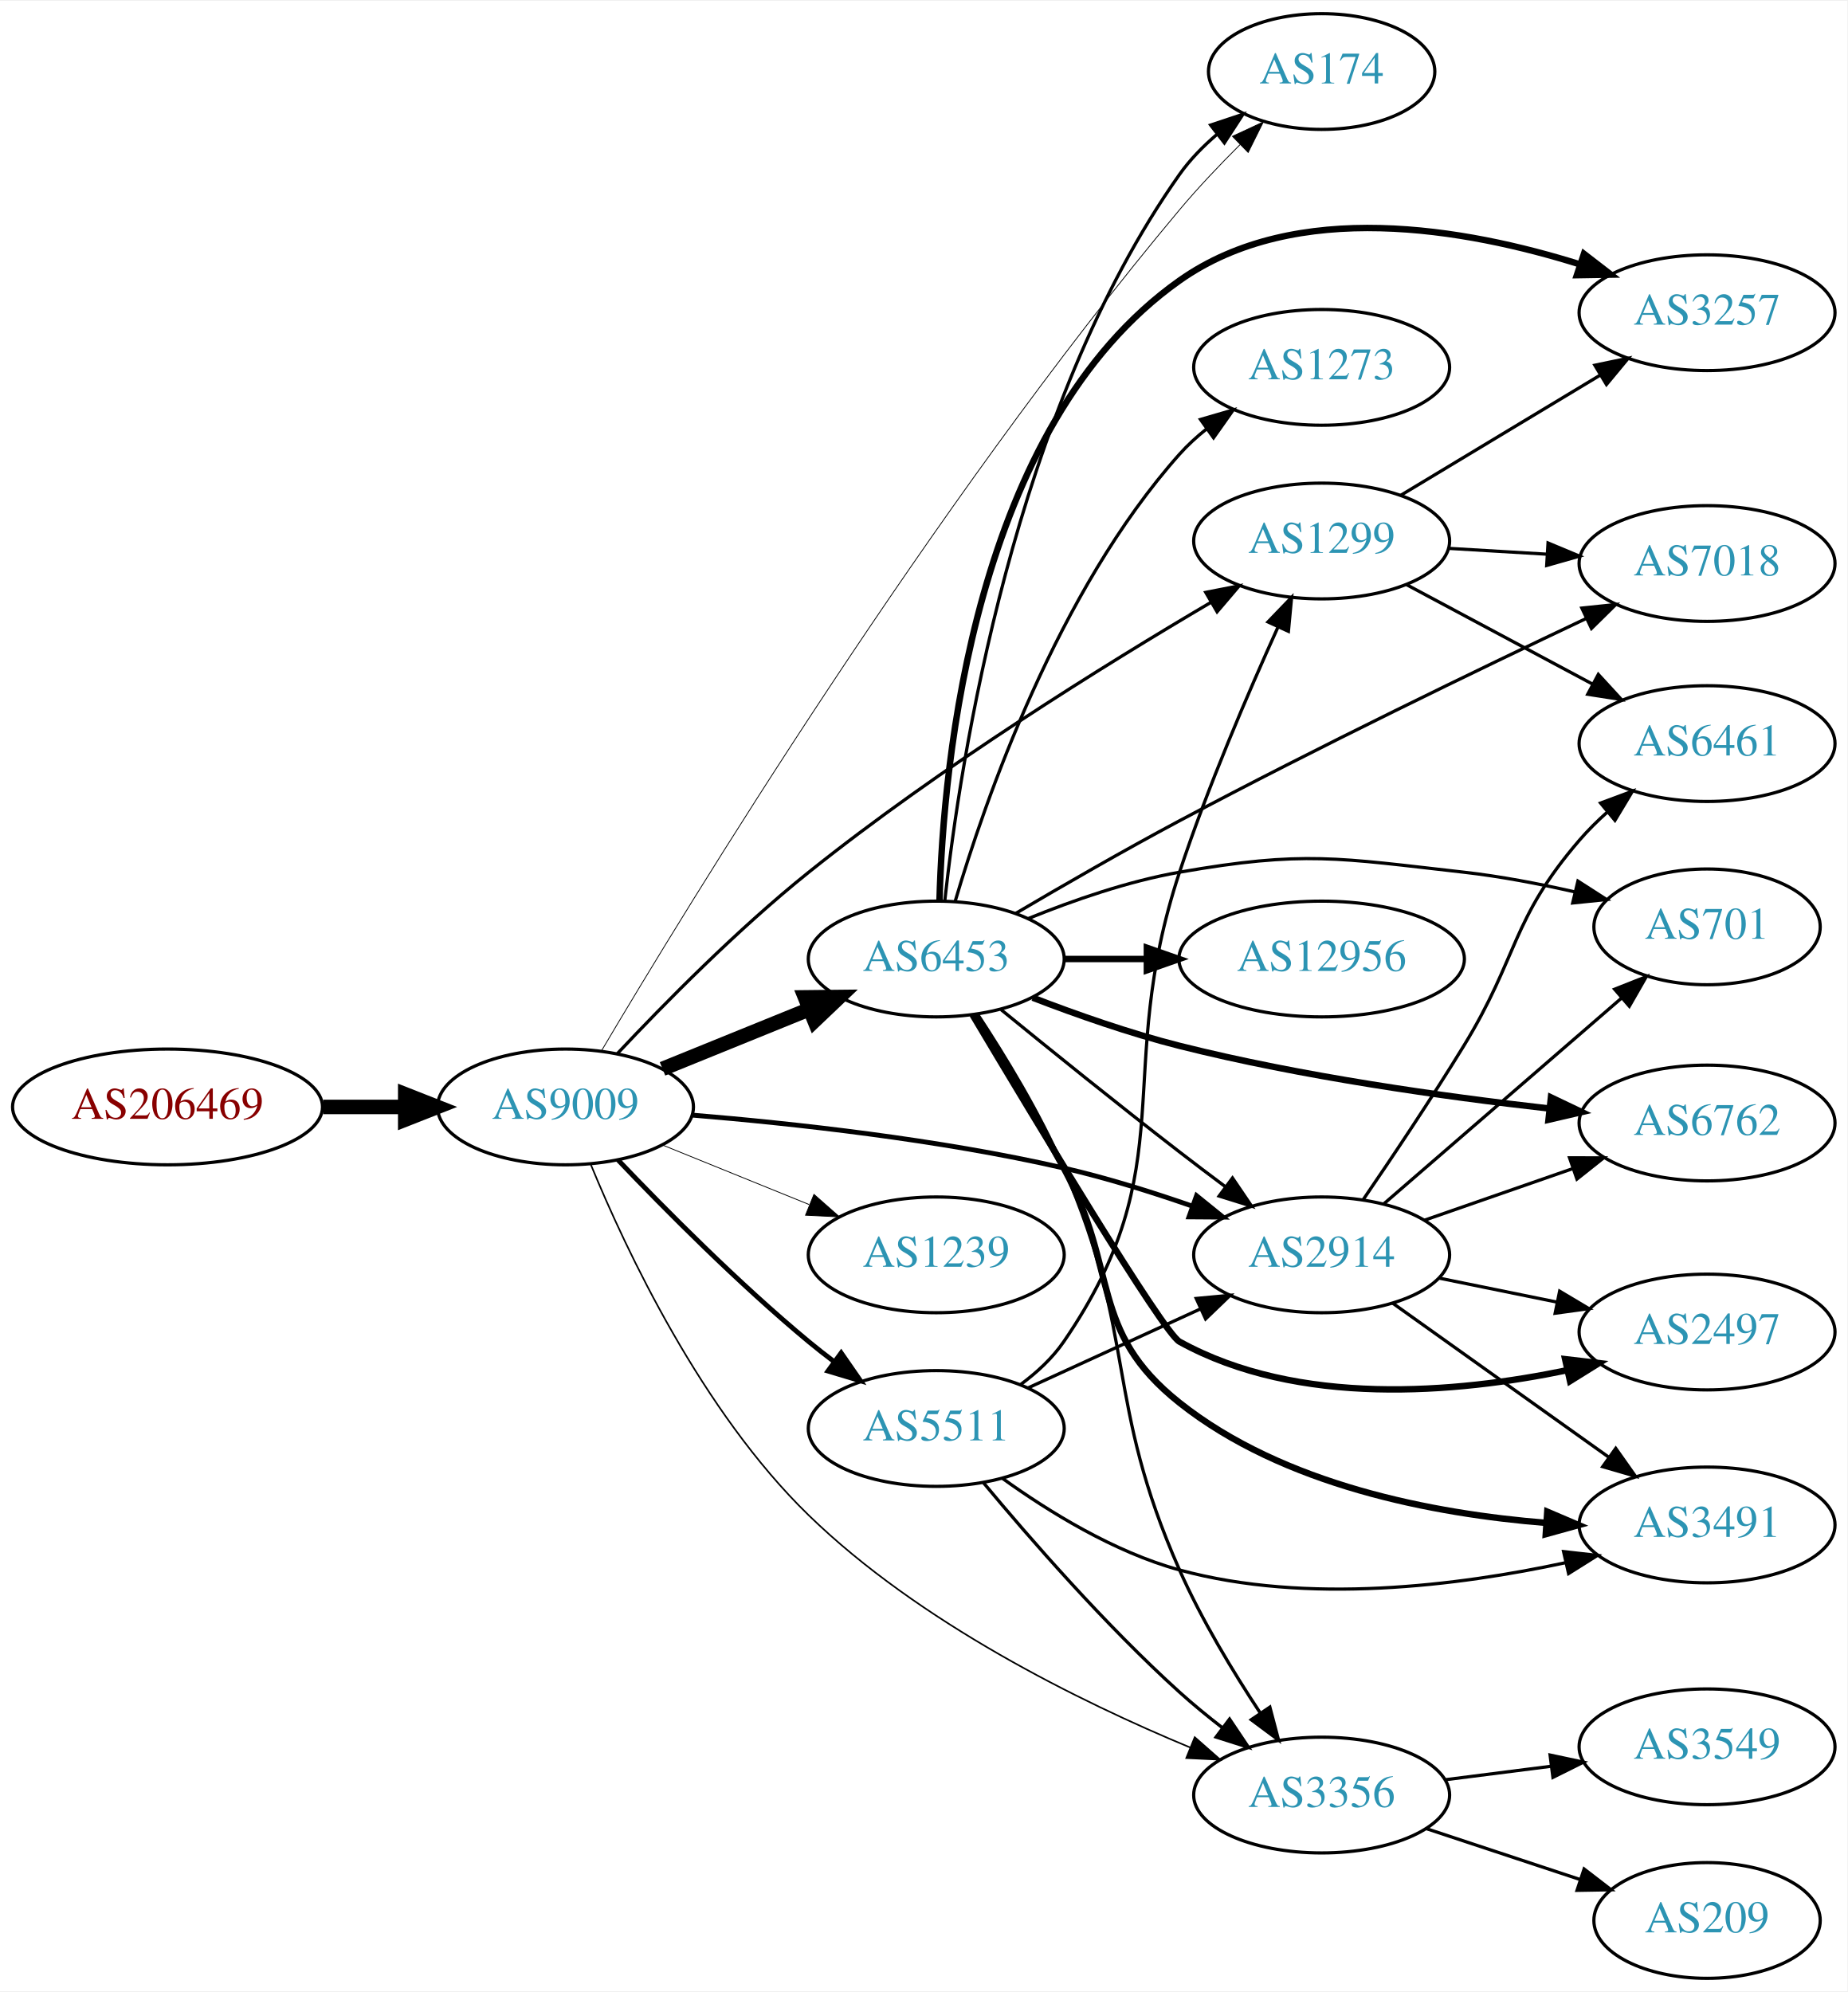
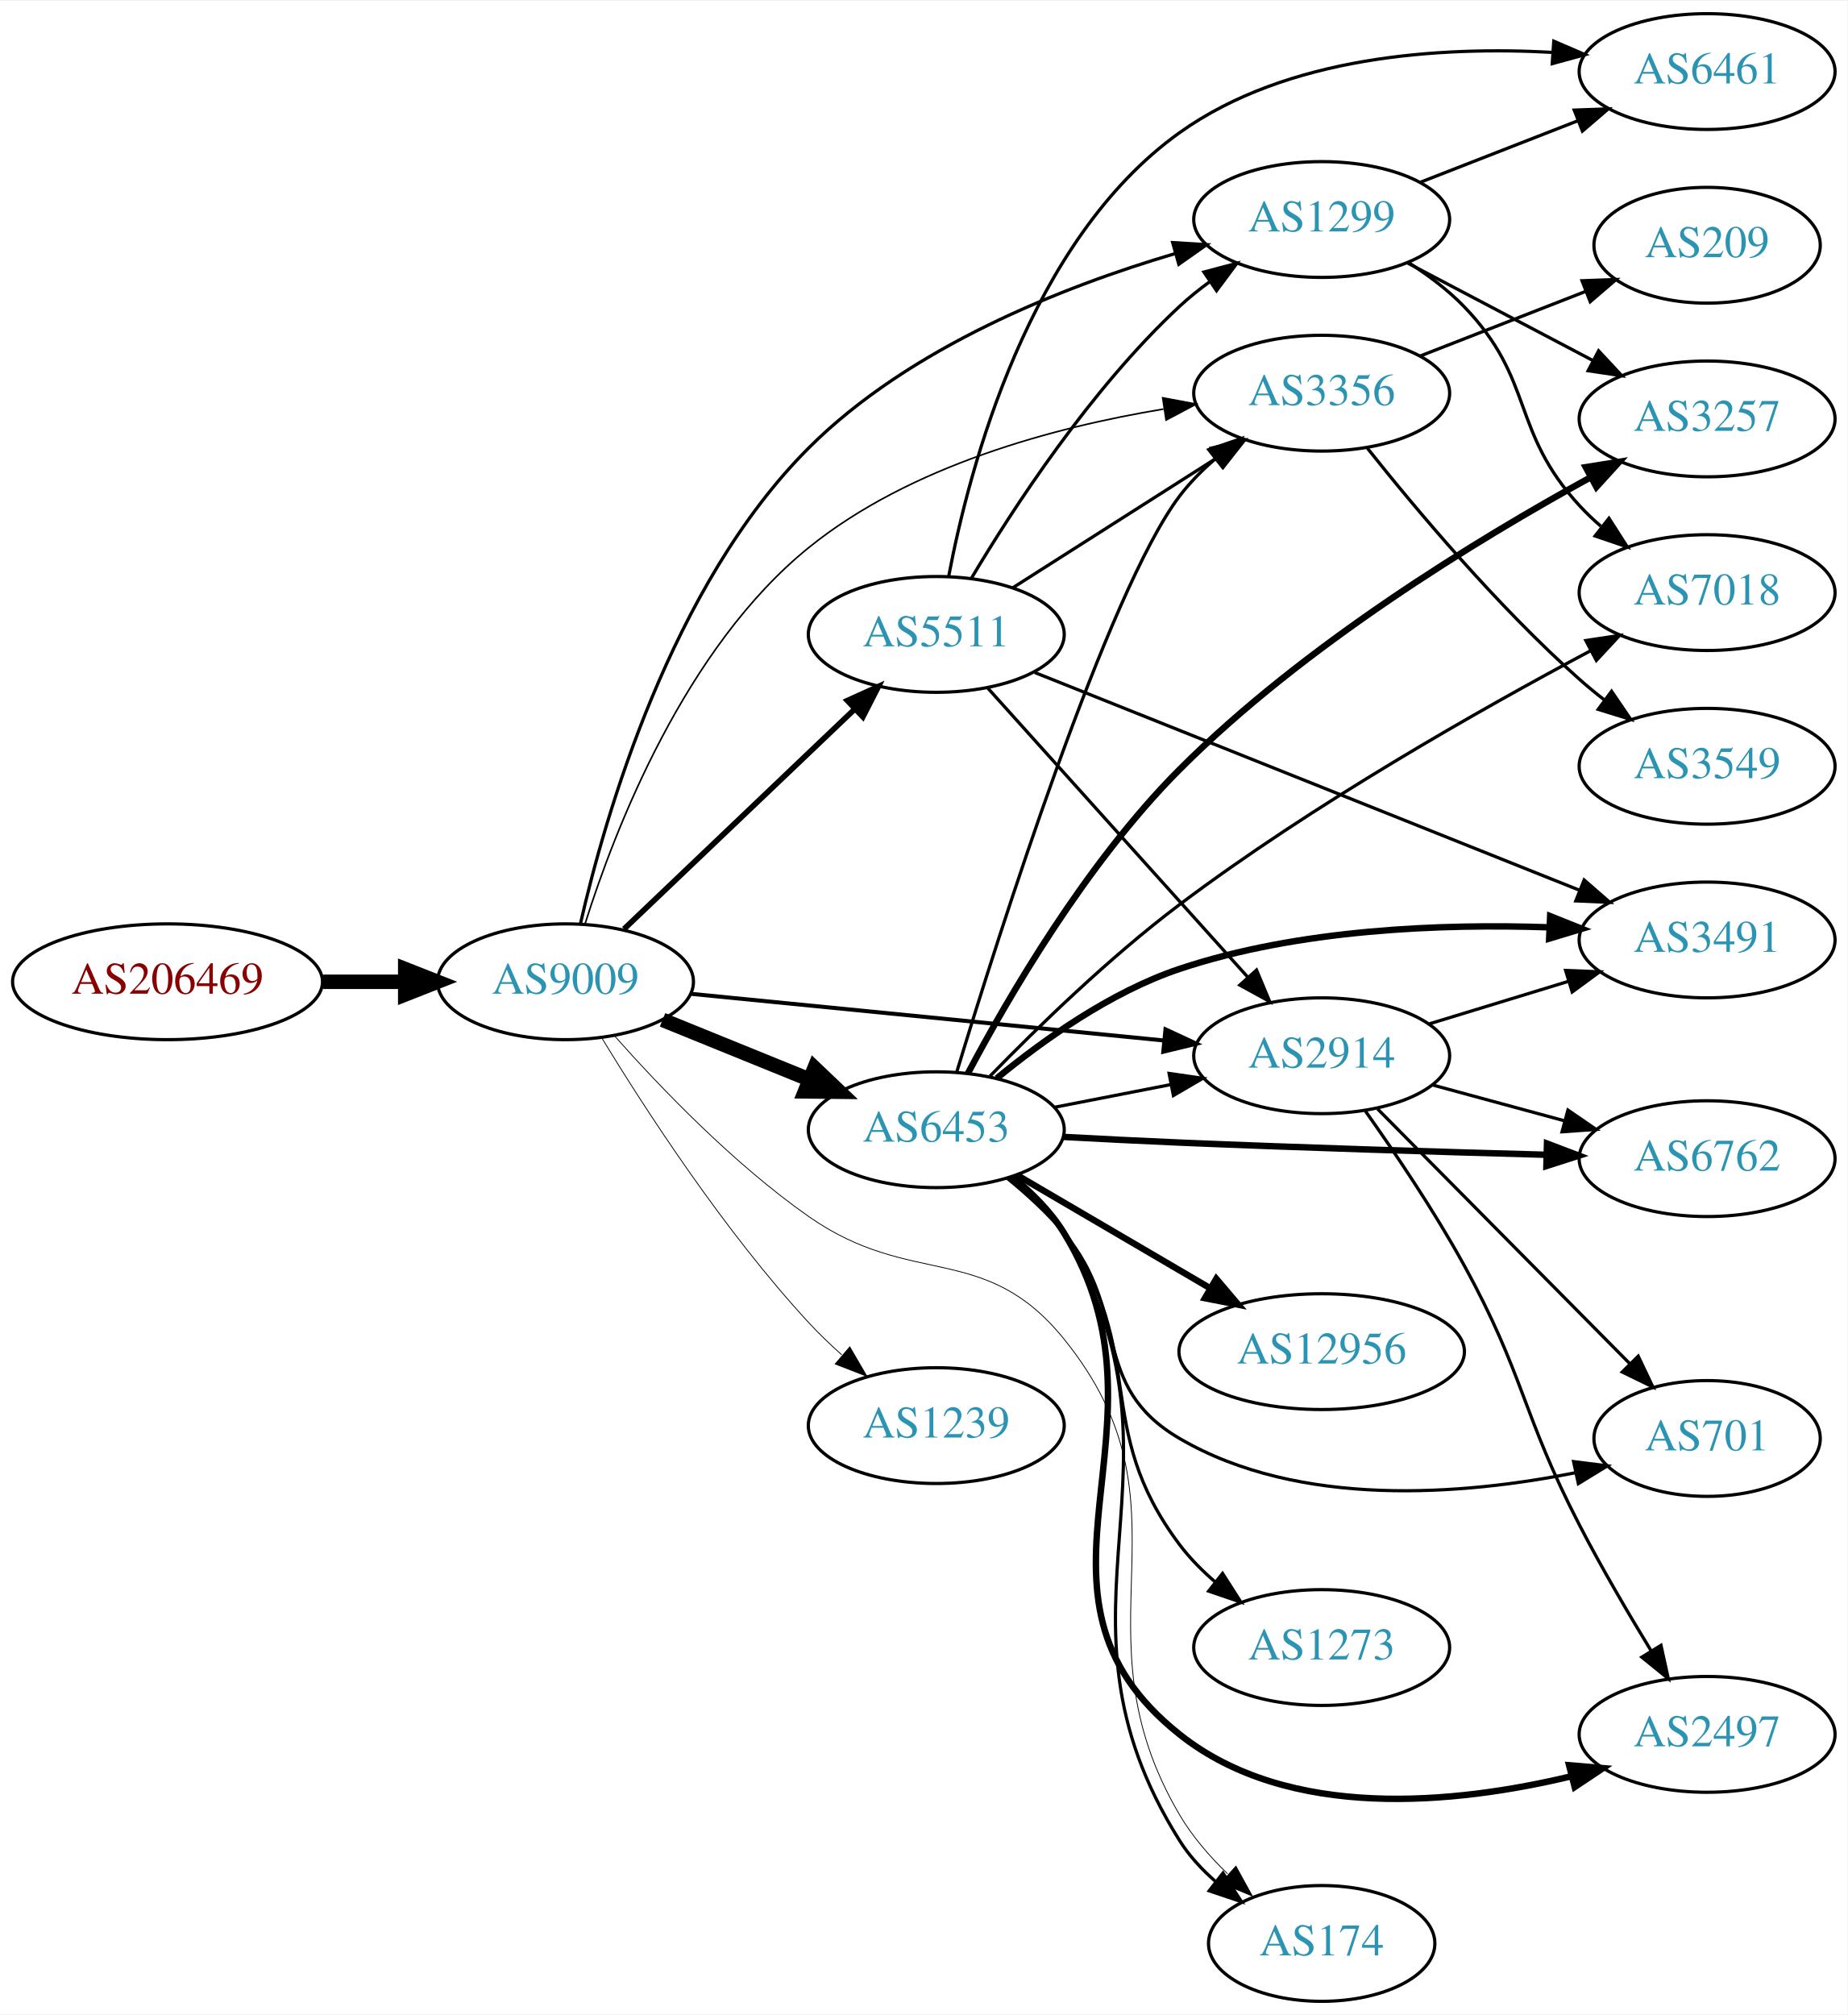
- <svg xmlns="http://www.w3.org/2000/svg" xmlns:xlink="http://www.w3.org/1999/xlink" width="574pt" height="619pt" viewBox="0.00 0.00 574.46 619.00">
-   <g id="graph0" class="graph" transform="scale(1 1) rotate(0) translate(4 615)">
-     <polygon fill="white" stroke="none" points="-4,4 -4,-615 570.463,-615 570.463,4 -4,4" />
+ <svg xmlns="http://www.w3.org/2000/svg" xmlns:xlink="http://www.w3.org/1999/xlink" width="574pt" height="626pt" viewBox="0.00 0.00 574.46 626.00">
+   <g id="graph0" class="graph" transform="scale(1 1) rotate(0) translate(4 622)">
+     <polygon fill="white" stroke="none" points="-4,4 -4,-622 570.463,-622 570.463,4 -4,4" />
    <g id="node1" class="node">
      <g id="a_node1">
        <a xlink:href="/asn/206469" xlink:title="AS206469 ~ Networked Creativity LLP [AT]">
-           <ellipse fill="#ffffff" stroke="black" cx="48.096" cy="-271" rx="48.192" ry="18" />
-           <text text-anchor="middle" x="48.096" y="-267.3" font-family="Times,serif" font-size="14.00" fill="#880000">AS206469</text>
+           <ellipse fill="#ffffff" stroke="black" cx="48.096" cy="-317" rx="48.192" ry="18" />
+           <text text-anchor="middle" x="48.096" y="-313.3" font-family="Times,serif" font-size="14.00" fill="#880000">AS206469</text>
        </a>
      </g>
    </g>
    <g id="node2" class="node">
      <g id="a_node2">
        <a xlink:href="/asn/9009" xlink:title="AS9009 ~ M247 Ltd [GB]">
-           <ellipse fill="#ffffff" stroke="black" cx="171.838" cy="-271" rx="39.794" ry="18" />
-           <text text-anchor="middle" x="171.838" y="-267.3" font-family="Times,serif" font-size="14.00" fill="#2c94b3">AS9009</text>
+           <ellipse fill="#ffffff" stroke="black" cx="171.838" cy="-317" rx="39.794" ry="18" />
+           <text text-anchor="middle" x="171.838" y="-313.3" font-family="Times,serif" font-size="14.00" fill="#2c94b3">AS9009</text>
        </a>
      </g>
    </g>
    <g id="edge1" class="edge">
-       <path fill="none" stroke="black" stroke-width="4.5" d="M96.513,-271C104.867,-271 113.577,-271 121.969,-271" />
-       <polygon fill="black" stroke="black" stroke-width="4.5" points="122.004,-274.938 132.004,-271 122.004,-267.063 122.004,-274.938" />
+       <path fill="none" stroke="black" stroke-width="4.5" d="M96.513,-317C104.867,-317 113.577,-317 121.969,-317" />
+       <polygon fill="black" stroke="black" stroke-width="4.5" points="122.004,-320.938 132.004,-317 122.004,-313.063 122.004,-320.938" />
    </g>
    <g id="node3" class="node">
      <g id="a_node3">
        <a xlink:href="/asn/1299" xlink:title="AS1299 ~ Telia Carrier [EU]">
-           <ellipse fill="#ffffff" stroke="black" cx="406.973" cy="-447" rx="39.794" ry="18" />
-           <text text-anchor="middle" x="406.973" y="-443.3" font-family="Times,serif" font-size="14.00" fill="#2c94b3">AS1299</text>
+           <ellipse fill="#ffffff" stroke="black" cx="406.973" cy="-554" rx="39.794" ry="18" />
+           <text text-anchor="middle" x="406.973" y="-550.3" font-family="Times,serif" font-size="14.00" fill="#2c94b3">AS1299</text>
        </a>
      </g>
    </g>
    <g id="edge2" class="edge">
-       <path fill="none" stroke="black" d="M188.006,-287.623C202.522,-303.083 225.413,-326.324 247.484,-344 288.222,-376.626 339.516,-408.469 372.524,-427.909" />
-       <polygon fill="black" stroke="black" points="370.926,-431.028 381.326,-433.053 374.459,-424.985 370.926,-431.028" />
+       <path fill="none" stroke="black" d="M176.452,-334.899C184.03,-368.19 204.554,-440.13 247.484,-483 278.844,-514.315 326.443,-533.077 361.293,-543.377" />
+       <polygon fill="black" stroke="black" points="360.638,-546.829 371.213,-546.184 362.544,-540.093 360.638,-546.829" />
    </g>
    <g id="node4" class="node">
      <g id="a_node4">
        <a xlink:href="/asn/6453" xlink:title="AS6453 ~ TATA COMMUNICATIONS (AMERICA) INC [US]">
-           <ellipse fill="#ffffff" stroke="black" cx="287.131" cy="-317" rx="39.794" ry="18" />
-           <text text-anchor="middle" x="287.131" y="-313.3" font-family="Times,serif" font-size="14.00" fill="#2c94b3">AS6453</text>
+           <ellipse fill="#ffffff" stroke="black" cx="287.131" cy="-271" rx="39.794" ry="18" />
+           <text text-anchor="middle" x="287.131" y="-267.3" font-family="Times,serif" font-size="14.00" fill="#2c94b3">AS6453</text>
        </a>
      </g>
    </g>
    <g id="edge3" class="edge">
-       <path fill="none" stroke="black" stroke-width="4.5" d="M202.014,-282.846C215.889,-288.48 232.667,-295.292 247.576,-301.346" />
-       <polygon fill="black" stroke="black" stroke-width="4.5" points="246.307,-305.08 257.054,-305.194 249.27,-297.784 246.307,-305.08" />
+       <path fill="none" stroke="black" stroke-width="4.5" d="M202.014,-305.154C215.889,-299.52 232.667,-292.708 247.576,-286.654" />
+       <polygon fill="black" stroke="black" stroke-width="4.5" points="249.27,-290.216 257.054,-282.806 246.307,-282.92 249.27,-290.216" />
    </g>
    <g id="node5" class="node">
      <g id="a_node5">
        <a xlink:href="/asn/2914" xlink:title="AS2914 ~ NTT America, Inc. [US]">
-           <ellipse fill="#ffffff" stroke="black" cx="406.973" cy="-225" rx="39.794" ry="18" />
-           <text text-anchor="middle" x="406.973" y="-221.3" font-family="Times,serif" font-size="14.00" fill="#2c94b3">AS2914</text>
+           <ellipse fill="#ffffff" stroke="black" cx="406.973" cy="-294" rx="39.794" ry="18" />
+           <text text-anchor="middle" x="406.973" y="-290.3" font-family="Times,serif" font-size="14.00" fill="#2c94b3">AS2914</text>
        </a>
      </g>
    </g>
    <g id="edge4" class="edge">
-       <path fill="none" stroke="black" stroke-width="1.5" d="M211.175,-268.47C242.552,-265.875 287.934,-260.918 326.777,-252 339.96,-248.973 354.03,-244.577 366.597,-240.207" />
-       <polygon fill="black" stroke="black" stroke-width="1.5" points="368.071,-243.397 376.309,-236.735 365.714,-236.806 368.071,-243.397" />
+       <path fill="none" stroke="black" stroke-width="1.25" d="M210.814,-313.253C250.949,-309.294 314.352,-303.039 357.936,-298.739" />
+       <polygon fill="black" stroke="black" stroke-width="1.25" points="358.406,-302.21 368.014,-297.745 357.718,-295.244 358.406,-302.21" />
    </g>
    <g id="node6" class="node">
      <g id="a_node6">
-         <a xlink:href="/asn/174" xlink:title="AS174 ~ Cogent Communications [US]">
-           <ellipse fill="#ffffff" stroke="black" cx="406.973" cy="-593" rx="35.194" ry="18" />
-           <text text-anchor="middle" x="406.973" y="-589.3" font-family="Times,serif" font-size="14.00" fill="#2c94b3">AS174</text>
+         <a xlink:href="/asn/3356" xlink:title="AS3356 ~ Level 3 Parent, LLC [US]">
+           <ellipse fill="#ffffff" stroke="black" cx="406.973" cy="-500" rx="39.794" ry="18" />
+           <text text-anchor="middle" x="406.973" y="-496.3" font-family="Times,serif" font-size="14.00" fill="#2c94b3">AS3356</text>
        </a>
      </g>
    </g>
    <g id="edge5" class="edge">
-       <path fill="none" stroke="black" stroke-width="0.25" d="M183.068,-288.512C209.874,-333.801 285.446,-457.696 362.777,-550 368.541,-556.879 375.227,-563.92 381.591,-570.26" />
-       <polygon fill="black" stroke="black" stroke-width="0.25" points="379.237,-572.853 388.84,-577.329 384.124,-567.842 379.237,-572.853" />
+       <path fill="none" stroke="black" stroke-width="0.5" d="M177.987,-335.204C187.13,-364.22 208.955,-420.85 247.484,-452 278.99,-477.472 323.836,-489.446 357.787,-495.063" />
+       <polygon fill="black" stroke="black" stroke-width="0.5" points="357.535,-498.565 367.948,-496.611 358.589,-491.645 357.535,-498.565" />
    </g>
    <g id="node7" class="node">
      <g id="a_node7">
        <a xlink:href="/asn/1239" xlink:title="AS1239 ~ Sprint [US]">
-           <ellipse fill="#ffffff" stroke="black" cx="287.131" cy="-225" rx="39.794" ry="18" />
-           <text text-anchor="middle" x="287.131" y="-221.3" font-family="Times,serif" font-size="14.00" fill="#2c94b3">AS1239</text>
+           <ellipse fill="#ffffff" stroke="black" cx="287.131" cy="-179" rx="39.794" ry="18" />
+           <text text-anchor="middle" x="287.131" y="-175.3" font-family="Times,serif" font-size="14.00" fill="#2c94b3">AS1239</text>
        </a>
      </g>
    </g>
    <g id="edge6" class="edge">
-       <path fill="none" stroke="black" stroke-width="0.25" d="M202.014,-259.154C215.889,-253.52 232.667,-246.708 247.576,-240.654" />
-       <polygon fill="black" stroke="black" stroke-width="0.25" points="249.105,-243.811 257.054,-236.806 246.472,-237.325 249.105,-243.811" />
+       <path fill="none" stroke="black" stroke-width="0.25" d="M183.184,-299.432C196.538,-277.502 221.198,-239.422 247.484,-211 250.63,-207.599 254.137,-204.229 257.719,-201.025" />
+       <polygon fill="black" stroke="black" stroke-width="0.25" points="260.234,-203.481 265.57,-194.328 255.691,-198.155 260.234,-203.481" />
    </g>
    <g id="node8" class="node">
      <g id="a_node8">
-         <a xlink:href="/asn/3356" xlink:title="AS3356 ~ Level 3 Parent, LLC [US]">
-           <ellipse fill="#ffffff" stroke="black" cx="406.973" cy="-57" rx="39.794" ry="18" />
-           <text text-anchor="middle" x="406.973" y="-53.3" font-family="Times,serif" font-size="14.00" fill="#2c94b3">AS3356</text>
+         <a xlink:href="/asn/5511" xlink:title="AS5511 ~ Orange S.A. [FR]">
+           <ellipse fill="#ffffff" stroke="black" cx="287.131" cy="-425" rx="39.794" ry="18" />
+           <text text-anchor="middle" x="287.131" y="-421.3" font-family="Times,serif" font-size="14.00" fill="#2c94b3">AS5511</text>
        </a>
      </g>
    </g>
    <g id="edge7" class="edge">
-       <path fill="none" stroke="black" stroke-width="0.5" d="M179.754,-252.989C190.71,-226.382 214.275,-176.249 247.484,-144 281.858,-110.621 331.59,-86.115 366.143,-71.769" />
-       <polygon fill="black" stroke="black" stroke-width="0.5" points="367.508,-74.993 375.461,-67.993 364.879,-68.505 367.508,-74.993" />
+       <path fill="none" stroke="black" stroke-width="1.75" d="M190.045,-333.403C209.12,-351.587 240.04,-381.063 261.638,-401.651" />
+       <polygon fill="black" stroke="black" stroke-width="1.75" points="259.48,-404.43 269.133,-408.797 264.31,-399.363 259.48,-404.43" />
    </g>
    <g id="node9" class="node">
      <g id="a_node9">
-         <a xlink:href="/asn/5511" xlink:title="AS5511 ~ Orange S.A. [FR]">
-           <ellipse fill="#ffffff" stroke="black" cx="287.131" cy="-171" rx="39.794" ry="18" />
-           <text text-anchor="middle" x="287.131" y="-167.3" font-family="Times,serif" font-size="14.00" fill="#2c94b3">AS5511</text>
+         <a xlink:href="/asn/174" xlink:title="AS174 ~ Cogent Communications [US]">
+           <ellipse fill="#ffffff" stroke="black" cx="406.973" cy="-18" rx="35.194" ry="18" />
+           <text text-anchor="middle" x="406.973" y="-14.3" font-family="Times,serif" font-size="14.00" fill="#2c94b3">AS174</text>
        </a>
      </g>
    </g>
    <g id="edge8" class="edge">
-       <path fill="none" stroke="black" stroke-width="1.5" d="M188.143,-254.545C202.756,-239.204 225.712,-216.044 247.484,-198 250.005,-195.911 252.682,-193.816 255.404,-191.767" />
-       <polygon fill="black" stroke="black" stroke-width="1.5" points="257.564,-194.523 263.596,-185.813 253.449,-188.861 257.564,-194.523" />
+       <path fill="none" stroke="black" stroke-width="0.25" d="M186.964,-300.316C201.085,-284.379 224.019,-260.42 247.484,-244 279.503,-221.594 302.167,-236.356 326.777,-206 369.41,-153.415 328.485,-116.367 362.777,-58 366.693,-51.336 372.065,-45.118 377.691,-39.665" />
+       <polygon fill="black" stroke="black" stroke-width="0.25" points="380.307,-42.019 385.407,-32.732 375.629,-36.812 380.307,-42.019" />
+     </g>
+     <g id="node10" class="node">
+       <g id="a_node10">
+         <a xlink:href="/asn/3257" xlink:title="AS3257 ~ GTT [DE]">
+           <ellipse fill="#ffffff" stroke="black" cx="526.816" cy="-492" rx="39.794" ry="18" />
+           <text text-anchor="middle" x="526.816" y="-488.3" font-family="Times,serif" font-size="14.00" fill="#2c94b3">AS3257</text>
+         </a>
+       </g>
+     </g>
+     <g id="edge9" class="edge">
+       <path fill="none" stroke="black" d="M433.544,-540.547C450.453,-531.65 472.826,-519.879 491.307,-510.156" />
+       <polygon fill="black" stroke="black" points="493.076,-513.18 500.296,-505.427 489.816,-506.986 493.076,-513.18" />
    </g>
    <g id="node11" class="node">
      <g id="a_node11">
-         <a xlink:href="/asn/3257" xlink:title="AS3257 ~ GTT [DE]">
-           <ellipse fill="#ffffff" stroke="black" cx="526.816" cy="-518" rx="39.794" ry="18" />
-           <text text-anchor="middle" x="526.816" y="-514.3" font-family="Times,serif" font-size="14.00" fill="#2c94b3">AS3257</text>
-         </a>
-       </g>
-     </g>
-     <g id="edge29" class="edge">
-       <path fill="none" stroke="black" d="M431.537,-461.197C449.361,-471.936 474.034,-486.801 493.669,-498.631" />
-       <polygon fill="black" stroke="black" points="491.921,-501.665 502.293,-503.827 495.534,-495.669 491.921,-501.665" />
+         <a xlink:href="/asn/7018" xlink:title="AS7018 ~ AT&amp;T Services, Inc. [US]">
+           <ellipse fill="#ffffff" stroke="black" cx="526.816" cy="-438" rx="39.794" ry="18" />
+           <text text-anchor="middle" x="526.816" y="-434.3" font-family="Times,serif" font-size="14.00" fill="#2c94b3">AS7018</text>
+         </a>
+       </g>
+     </g>
+     <g id="edge10" class="edge">
+       <path fill="none" stroke="black" d="M434.174,-540.471C440.185,-536.627 446.249,-532.084 451.17,-527 473.331,-504.105 465.601,-488.455 487.17,-465 489.195,-462.797 491.43,-460.673 493.774,-458.65" />
+       <polygon fill="black" stroke="black" points="496.302,-461.115 502.014,-452.192 491.984,-455.606 496.302,-461.115" />
+     </g>
+     <g id="node12" class="node">
+       <g id="a_node12">
+         <a xlink:href="/asn/6461" xlink:title="AS6461 ~ Zayo Bandwidth [US]">
+           <ellipse fill="#ffffff" stroke="black" cx="526.816" cy="-600" rx="39.794" ry="18" />
+           <text text-anchor="middle" x="526.816" y="-596.3" font-family="Times,serif" font-size="14.00" fill="#2c94b3">AS6461</text>
+         </a>
+       </g>
+     </g>
+     <g id="edge11" class="edge">
+       <path fill="none" stroke="black" d="M437.71,-565.608C452.504,-571.382 470.581,-578.439 486.503,-584.654" />
+       <polygon fill="black" stroke="black" points="485.501,-588.02 496.089,-588.396 488.046,-581.499 485.501,-588.02" />
+     </g>
+     <g id="edge23" class="edge">
+       <path fill="none" stroke="black" d="M323.807,-277.963C335.239,-280.194 348.061,-282.697 360.114,-285.049" />
+       <polygon fill="black" stroke="black" points="359.526,-288.501 370.012,-286.981 360.867,-281.63 359.526,-288.501" />
+     </g>
+     <g id="edge28" class="edge">
+       <path fill="none" stroke="black" d="M293.524,-289.028C306.565,-331.868 340.379,-438.395 362.777,-468 365.934,-472.173 369.78,-476.052 373.862,-479.567" />
+       <polygon fill="black" stroke="black" points="371.854,-482.441 381.882,-485.858 376.174,-476.933 371.854,-482.441" />
+     </g>
+     <g id="edge24" class="edge">
+       <path fill="none" stroke="black" d="M311.179,-256.271C317.092,-251.443 322.878,-245.6 326.777,-239 370.279,-165.382 317.304,-122.417 362.777,-50 365.755,-45.258 369.71,-40.98 374.02,-37.211" />
+       <polygon fill="black" stroke="black" points="376.283,-39.885 382.028,-30.983 371.986,-34.359 376.283,-39.885" />
+     </g>
+     <g id="edge20" class="edge">
+       <path fill="none" stroke="black" stroke-width="2" d="M296.93,-288.451C309.333,-311.874 333.717,-353.898 362.777,-383 401.316,-421.594 455.46,-454.566 490.591,-473.842" />
+       <polygon fill="black" stroke="black" stroke-width="2" points="489.068,-476.997 499.529,-478.675 492.398,-470.84 489.068,-476.997" />
+     </g>
+     <g id="edge26" class="edge">
+       <path fill="none" stroke="black" d="M303.826,-287.649C318.342,-302.561 340.914,-324.551 362.777,-341 404.277,-372.221 456.506,-401.781 490.504,-419.881" />
+       <polygon fill="black" stroke="black" points="489.108,-423.102 499.585,-424.675 492.375,-416.911 489.108,-423.102" />
+     </g>
+     <g id="node15" class="node">
+       <g id="a_node15">
+         <a xlink:href="/asn/3491" xlink:title="AS3491 ~ PCCW Global, Inc. [US]">
+           <ellipse fill="#ffffff" stroke="black" cx="526.816" cy="-330" rx="39.794" ry="18" />
+           <text text-anchor="middle" x="526.816" y="-326.3" font-family="Times,serif" font-size="14.00" fill="#2c94b3">AS3491</text>
+         </a>
+       </g>
+     </g>
+     <g id="edge21" class="edge">
+       <path fill="none" stroke="black" stroke-width="2" d="M305.964,-287.004C320.228,-298.74 341.327,-313.828 362.777,-321 399.895,-333.41 444.396,-335.053 477.521,-333.932" />
+       <polygon fill="black" stroke="black" stroke-width="2" points="478.015,-337.414 487.852,-333.481 477.709,-330.42 478.015,-337.414" />
+     </g>
+     <g id="node16" class="node">
+       <g id="a_node16">
+         <a xlink:href="/asn/6762" xlink:title="AS6762 ~ TELECOM ITALIA SPARKLE S.p.A. [IT]">
+           <ellipse fill="#ffffff" stroke="black" cx="526.816" cy="-262" rx="39.794" ry="18" />
+           <text text-anchor="middle" x="526.816" y="-258.3" font-family="Times,serif" font-size="14.00" fill="#2c94b3">AS6762</text>
+         </a>
+       </g>
+     </g>
+     <g id="edge18" class="edge">
+       <path fill="none" stroke="black" stroke-width="2" d="M326.481,-268.776C338.135,-268.146 350.978,-267.497 362.777,-267 401.073,-265.387 444.45,-264.082 476.829,-263.21" />
+       <polygon fill="black" stroke="black" stroke-width="2" points="477.032,-266.706 486.935,-262.942 476.846,-259.708 477.032,-266.706" />
    </g>
    <g id="node17" class="node">
      <g id="a_node17">
-         <a xlink:href="/asn/7018" xlink:title="AS7018 ~ ATT-INTERNET4 [US]">
-           <ellipse fill="#ffffff" stroke="black" cx="526.816" cy="-440" rx="39.794" ry="18" />
-           <text text-anchor="middle" x="526.816" y="-436.3" font-family="Times,serif" font-size="14.00" fill="#2c94b3">AS7018</text>
+         <a xlink:href="/asn/701" xlink:title="AS701 ~ UUNET [US]">
+           <ellipse fill="#ffffff" stroke="black" cx="526.816" cy="-175" rx="35.194" ry="18" />
+           <text text-anchor="middle" x="526.816" y="-171.3" font-family="Times,serif" font-size="14.00" fill="#2c94b3">AS701</text>
        </a>
      </g>
    </g>
    <g id="edge27" class="edge">
-       <path fill="none" stroke="black" d="M446.56,-444.708C456.326,-444.128 466.942,-443.497 477.137,-442.892" />
-       <polygon fill="black" stroke="black" points="477.368,-446.384 487.143,-442.297 476.953,-439.396 477.368,-446.384" />
+       <path fill="none" stroke="black" d="M309.067,-256.001C315.204,-251.014 321.64,-245.151 326.777,-239 347.697,-213.951 334.606,-191.476 362.777,-175 400.138,-153.15 451.033,-157.402 485.966,-164.369" />
+       <polygon fill="black" stroke="black" points="485.304,-167.807 495.816,-166.49 486.777,-160.964 485.304,-167.807" />
    </g>
    <g id="node18" class="node">
      <g id="a_node18">
-         <a xlink:href="/asn/6461" xlink:title="AS6461 ~ Zayo Bandwidth [US]">
-           <ellipse fill="#ffffff" stroke="black" cx="526.816" cy="-384" rx="39.794" ry="18" />
-           <text text-anchor="middle" x="526.816" y="-380.3" font-family="Times,serif" font-size="14.00" fill="#2c94b3">AS6461</text>
-         </a>
-       </g>
-     </g>
-     <g id="edge28" class="edge">
-       <path fill="none" stroke="black" d="M433.254,-433.485C450.147,-424.453 472.589,-412.456 491.145,-402.536" />
-       <polygon fill="black" stroke="black" points="493.002,-405.511 500.171,-397.71 489.702,-399.338 493.002,-405.511" />
+         <a xlink:href="/asn/2497" xlink:title="AS2497 ~ Internet Initiative Japan Inc. [JP]">
+           <ellipse fill="#ffffff" stroke="black" cx="526.816" cy="-83" rx="39.794" ry="18" />
+           <text text-anchor="middle" x="526.816" y="-79.3" font-family="Times,serif" font-size="14.00" fill="#2c94b3">AS2497</text>
+         </a>
+       </g>
+     </g>
+     <g id="edge19" class="edge">
+       <path fill="none" stroke="black" stroke-width="2" d="M311.015,-256.172C316.926,-251.343 322.751,-245.523 326.777,-239 364.151,-178.45 307.093,-127.298 362.777,-83 396.793,-55.94 448.665,-61.344 484.732,-70.002" />
+       <polygon fill="black" stroke="black" stroke-width="2" points="483.9,-73.402 494.457,-72.506 485.646,-66.623 483.9,-73.402" />
+     </g>
+     <g id="node19" class="node">
+       <g id="a_node19">
+         <a xlink:href="/asn/12956" xlink:title="AS12956 ~ TELXIUS [ES]">
+           <ellipse fill="#ffffff" stroke="black" cx="406.973" cy="-202" rx="44.393" ry="18" />
+           <text text-anchor="middle" x="406.973" y="-198.3" font-family="Times,serif" font-size="14.00" fill="#2c94b3">AS12956</text>
+         </a>
+       </g>
+     </g>
+     <g id="edge22" class="edge">
+       <path fill="none" stroke="black" stroke-width="2" d="M312.262,-256.87C329.585,-246.727 353.159,-232.924 372.328,-221.7" />
+       <polygon fill="black" stroke="black" stroke-width="2" points="374.201,-224.66 381.062,-216.586 370.664,-218.619 374.201,-224.66" />
+     </g>
+     <g id="node20" class="node">
+       <g id="a_node20">
+         <a xlink:href="/asn/1273" xlink:title="AS1273 ~ Vodafone Group PLC [EU]">
+           <ellipse fill="#ffffff" stroke="black" cx="406.973" cy="-110" rx="39.794" ry="18" />
+           <text text-anchor="middle" x="406.973" y="-106.3" font-family="Times,serif" font-size="14.00" fill="#2c94b3">AS1273</text>
+         </a>
+       </g>
+     </g>
+     <g id="edge25" class="edge">
+       <path fill="none" stroke="black" d="M310.082,-256.149C316.116,-251.246 322.239,-245.393 326.777,-239 353.394,-201.502 335.158,-178.766 362.777,-142 365.92,-137.817 369.758,-133.931 373.836,-130.413" />
+       <polygon fill="black" stroke="black" points="376.148,-133.047 381.854,-124.12 371.826,-127.541 376.148,-133.047" />
+     </g>
+     <g id="edge14" class="edge">
+       <path fill="none" stroke="black" d="M440.486,-303.932C453.882,-308.025 469.573,-312.818 483.821,-317.171" />
+       <polygon fill="black" stroke="black" points="482.823,-320.526 493.409,-320.1 484.868,-313.831 482.823,-320.526" />
    </g>
    <g id="edge15" class="edge">
-       <path fill="none" stroke="black" d="M307.298,-301.25C322.279,-289.023 343.692,-271.731 362.777,-257 367.303,-253.507 372.135,-249.854 376.869,-246.317" />
-       <polygon fill="black" stroke="black" points="379.252,-248.907 385.196,-240.136 375.08,-243.286 379.252,-248.907" />
-     </g>
-     <g id="edge14" class="edge">
-       <path fill="none" stroke="black" d="M289.802,-335.234C294.519,-378.248 311.145,-487.914 362.777,-561 366.008,-565.574 370.098,-569.761 374.466,-573.492" />
-       <polygon fill="black" stroke="black" points="372.449,-576.358 382.503,-579.7 376.728,-570.818 372.449,-576.358" />
-     </g>
-     <g id="edge18" class="edge">
-       <path fill="none" stroke="black" d="M300.07,-299.719C308.448,-286.982 319.426,-268.989 326.777,-252 349.738,-198.941 339.38,-179.868 362.777,-127 369.633,-111.509 379.41,-95.344 387.929,-82.456" />
-       <polygon fill="black" stroke="black" points="390.874,-84.35 393.575,-74.106 385.074,-80.43 390.874,-84.35" />
-     </g>
-     <g id="node10" class="node">
-       <g id="a_node10">
-         <a xlink:href="/asn/6762" xlink:title="AS6762 ~ TELECOM ITALIA SPARKLE S.p.A. [IT]">
-           <ellipse fill="#ffffff" stroke="black" cx="526.816" cy="-266" rx="39.794" ry="18" />
-           <text text-anchor="middle" x="526.816" y="-262.3" font-family="Times,serif" font-size="14.00" fill="#2c94b3">AS6762</text>
-         </a>
-       </g>
-     </g>
-     <g id="edge9" class="edge">
-       <path fill="none" stroke="black" stroke-width="2" d="M317.134,-304.971C330.784,-299.71 347.409,-293.869 362.777,-290 400.831,-280.421 444.909,-274.217 477.632,-270.521" />
-       <polygon fill="black" stroke="black" stroke-width="2" points="478.274,-273.972 487.835,-269.408 477.515,-267.013 478.274,-273.972" />
-     </g>
-     <g id="edge10" class="edge">
-       <path fill="none" stroke="black" stroke-width="2" d="M288.139,-335.156C289.262,-377.512 298.686,-482.69 362.777,-528 398.972,-553.588 451.747,-544.202 487.363,-533.01" />
-       <polygon fill="black" stroke="black" stroke-width="2" points="488.539,-536.308 496.926,-529.834 486.332,-529.665 488.539,-536.308" />
-     </g>
-     <g id="node12" class="node">
-       <g id="a_node12">
-         <a xlink:href="/asn/12956" xlink:title="AS12956 ~ TELXIUS [ES]">
-           <ellipse fill="#ffffff" stroke="black" cx="406.973" cy="-317" rx="44.393" ry="18" />
-           <text text-anchor="middle" x="406.973" y="-313.3" font-family="Times,serif" font-size="14.00" fill="#2c94b3">AS12956</text>
-         </a>
-       </g>
-     </g>
-     <g id="edge11" class="edge">
-       <path fill="none" stroke="black" stroke-width="2" d="M327.044,-317C335.146,-317 343.821,-317 352.348,-317" />
-       <polygon fill="black" stroke="black" stroke-width="2" points="352.625,-320.5 362.625,-317 352.625,-313.5 352.625,-320.5" />
+       <path fill="none" stroke="black" d="M441.427,-284.916C454.116,-281.47 468.755,-277.495 482.242,-273.833" />
+       <polygon fill="black" stroke="black" points="483.545,-277.105 492.279,-271.107 481.711,-270.35 483.545,-277.105" />
+     </g>
+     <g id="edge16" class="edge">
+       <path fill="none" stroke="black" d="M424.359,-277.454C444.789,-256.823 479.827,-221.441 502.907,-198.134" />
+       <polygon fill="black" stroke="black" points="505.397,-200.594 509.946,-191.026 500.423,-195.668 505.397,-200.594" />
+     </g>
+     <g id="edge17" class="edge">
+       <path fill="none" stroke="black" d="M420.531,-276.843C429.628,-264.017 441.905,-245.863 451.17,-229 470.139,-194.472 469.071,-182.992 487.17,-148 493.927,-134.934 502.173,-120.854 509.31,-109.15" />
+       <polygon fill="black" stroke="black" points="512.474,-110.687 514.745,-100.338 506.516,-107.011 512.474,-110.687" />
    </g>
    <g id="node13" class="node">
      <g id="a_node13">
-         <a xlink:href="/asn/2497" xlink:title="AS2497 ~ Internet Initiative Japan Inc. [JP]">
-           <ellipse fill="#ffffff" stroke="black" cx="526.816" cy="-201" rx="39.794" ry="18" />
-           <text text-anchor="middle" x="526.816" y="-197.3" font-family="Times,serif" font-size="14.00" fill="#2c94b3">AS2497</text>
+         <a xlink:href="/asn/3549" xlink:title="AS3549 ~ Level 3 Parent, LLC [US]">
+           <ellipse fill="#ffffff" stroke="black" cx="526.816" cy="-384" rx="39.794" ry="18" />
+           <text text-anchor="middle" x="526.816" y="-380.3" font-family="Times,serif" font-size="14.00" fill="#2c94b3">AS3549</text>
        </a>
      </g>
    </g>
    <g id="edge12" class="edge">
-       <path fill="none" stroke="black" stroke-width="2" d="M298.383,-299.695C317.61,-267.382 357.616,-200.855 362.777,-198 399.641,-177.608 448.739,-181.937 483.391,-189.137" />
-       <polygon fill="black" stroke="black" stroke-width="2" points="482.682,-192.565 493.204,-191.332 484.21,-185.734 482.682,-192.565" />
+       <path fill="none" stroke="black" d="M421.212,-482.853C436.137,-464.093 461.664,-433.675 487.17,-411 489.616,-408.825 492.242,-406.67 494.931,-404.583" />
+       <polygon fill="black" stroke="black" points="497.108,-407.326 503.072,-398.569 492.949,-401.696 497.108,-407.326" />
    </g>
    <g id="node14" class="node">
      <g id="a_node14">
-         <a xlink:href="/asn/3491" xlink:title="AS3491 ~ PCCW Global, Inc. [US]">
-           <ellipse fill="#ffffff" stroke="black" cx="526.816" cy="-141" rx="39.794" ry="18" />
-           <text text-anchor="middle" x="526.816" y="-137.3" font-family="Times,serif" font-size="14.00" fill="#2c94b3">AS3491</text>
+         <a xlink:href="/asn/209" xlink:title="AS209 ~ CenturyLink Communications, LLC [US]">
+           <ellipse fill="#ffffff" stroke="black" cx="526.816" cy="-546" rx="35.194" ry="18" />
+           <text text-anchor="middle" x="526.816" y="-542.3" font-family="Times,serif" font-size="14.00" fill="#2c94b3">AS209</text>
        </a>
      </g>
    </g>
    <g id="edge13" class="edge">
-       <path fill="none" stroke="black" stroke-width="2" d="M299.006,-299.558C306.966,-286.592 317.884,-268.385 326.777,-252 344.034,-220.206 334.441,-201.487 362.777,-179 395.102,-153.348 441.723,-144.461 476.838,-141.634" />
-       <polygon fill="black" stroke="black" stroke-width="2" points="477.132,-145.122 486.876,-140.963 476.665,-138.138 477.132,-145.122" />
-     </g>
-     <g id="node15" class="node">
-       <g id="a_node15">
-         <a xlink:href="/asn/1273" xlink:title="AS1273 ~ Vodafone Group PLC [EU]">
-           <ellipse fill="#ffffff" stroke="black" cx="406.973" cy="-501" rx="39.794" ry="18" />
-           <text text-anchor="middle" x="406.973" y="-497.3" font-family="Times,serif" font-size="14.00" fill="#2c94b3">AS1273</text>
-         </a>
-       </g>
-     </g>
-     <g id="edge16" class="edge">
-       <path fill="none" stroke="black" d="M292.995,-334.883C302.224,-366.136 324.823,-431.417 362.777,-474 365.278,-476.806 368.139,-479.424 371.172,-481.84" />
-       <polygon fill="black" stroke="black" points="369.295,-484.801 379.471,-487.751 373.357,-479.099 369.295,-484.801" />
-     </g>
-     <g id="node16" class="node">
-       <g id="a_node16">
-         <a xlink:href="/asn/701" xlink:title="AS701 ~ UUNET [US]">
-           <ellipse fill="#ffffff" stroke="black" cx="526.816" cy="-327" rx="35.194" ry="18" />
-           <text text-anchor="middle" x="526.816" y="-323.3" font-family="Times,serif" font-size="14.00" fill="#2c94b3">AS701</text>
-         </a>
-       </g>
-     </g>
-     <g id="edge17" class="edge">
-       <path fill="none" stroke="black" d="M315.856,-329.631C329.649,-335.236 346.76,-341.192 362.777,-344 401.473,-350.783 412.13,-348.389 451.17,-344 462.495,-342.727 474.609,-340.399 485.712,-337.866" />
-       <polygon fill="black" stroke="black" points="486.662,-341.238 495.573,-335.507 485.033,-334.43 486.662,-341.238" />
-     </g>
-     <g id="edge19" class="edge">
-       <path fill="none" stroke="black" d="M311.774,-331.157C326.344,-339.746 345.485,-350.79 362.777,-360 405.582,-382.798 455.808,-407.081 489.084,-422.834" />
-       <polygon fill="black" stroke="black" points="487.882,-426.137 498.42,-427.24 490.87,-419.807 487.882,-426.137" />
-     </g>
-     <g id="edge23" class="edge">
-       <path fill="none" stroke="black" d="M438.935,-235.772C453.032,-240.677 469.908,-246.548 485.022,-251.807" />
-       <polygon fill="black" stroke="black" points="484.057,-255.177 494.652,-255.157 486.357,-248.566 484.057,-255.177" />
-     </g>
-     <g id="edge24" class="edge">
-       <path fill="none" stroke="black" d="M443.33,-217.799C454.877,-215.448 467.868,-212.802 480.067,-210.317" />
-       <polygon fill="black" stroke="black" points="480.977,-213.704 490.077,-208.279 479.58,-206.845 480.977,-213.704" />
-     </g>
-     <g id="edge20" class="edge">
-       <path fill="none" stroke="black" d="M429.041,-209.982C447.777,-196.627 475.368,-176.96 496.301,-162.039" />
-       <polygon fill="black" stroke="black" points="498.422,-164.825 504.533,-156.171 494.359,-159.125 498.422,-164.825" />
-     </g>
-     <g id="edge22" class="edge">
-       <path fill="none" stroke="black" d="M426.386,-240.938C446.219,-258.104 477.919,-285.542 500.182,-304.813" />
-       <polygon fill="black" stroke="black" points="498.067,-307.61 507.918,-311.508 502.648,-302.317 498.067,-307.61" />
-     </g>
-     <g id="edge21" class="edge">
-       <path fill="none" stroke="black" d="M419.878,-242.155C428.758,-255.131 441.051,-273.476 451.17,-290 468.213,-317.832 465.858,-329.283 487.17,-354 489.778,-357.025 492.733,-359.952 495.818,-362.713" />
-       <polygon fill="black" stroke="black" points="493.704,-365.507 503.634,-369.201 498.175,-360.121 493.704,-365.507" />
-     </g>
-     <g id="node19" class="node">
-       <g id="a_node19">
-         <a xlink:href="/asn/3549" xlink:title="AS3549 ~ Level 3 Parent, LLC [US]">
-           <ellipse fill="#ffffff" stroke="black" cx="526.816" cy="-72" rx="39.794" ry="18" />
-           <text text-anchor="middle" x="526.816" y="-68.3" font-family="Times,serif" font-size="14.00" fill="#2c94b3">AS3549</text>
-         </a>
-       </g>
-     </g>
-     <g id="edge25" class="edge">
-       <path fill="none" stroke="black" d="M445.26,-61.746C455.791,-63.087 467.394,-64.564 478.434,-65.969" />
-       <polygon fill="black" stroke="black" points="478.006,-69.442 488.368,-67.233 478.89,-62.498 478.006,-69.442" />
-     </g>
-     <g id="node20" class="node">
-       <g id="a_node20">
-         <a xlink:href="/asn/209" xlink:title="AS209 ~ CenturyLink Communications, LLC [US]">
-           <ellipse fill="#ffffff" stroke="black" cx="526.816" cy="-18" rx="35.194" ry="18" />
-           <text text-anchor="middle" x="526.816" y="-14.3" font-family="Times,serif" font-size="14.00" fill="#2c94b3">AS209</text>
-         </a>
-       </g>
-     </g>
-     <g id="edge26" class="edge">
-       <path fill="none" stroke="black" d="M439.553,-46.549C454.206,-41.699 471.757,-35.891 487.191,-30.783" />
-       <polygon fill="black" stroke="black" points="488.583,-34.009 496.977,-27.544 486.383,-27.364 488.583,-34.009" />
+       <path fill="none" stroke="black" d="M437.71,-511.608C453.327,-517.704 472.604,-525.229 489.141,-531.684" />
+       <polygon fill="black" stroke="black" points="487.924,-534.966 498.512,-535.342 490.469,-528.445 487.924,-534.966" />
+     </g>
+     <g id="edge32" class="edge">
+       <path fill="none" stroke="black" d="M298.038,-442.439C310.938,-464.093 335.131,-501.305 362.777,-527 365.682,-529.7 368.895,-532.282 372.218,-534.706" />
+       <polygon fill="black" stroke="black" points="370.353,-537.67 380.596,-540.378 374.278,-531.873 370.353,-537.67" />
    </g>
    <g id="edge30" class="edge">
-       <path fill="none" stroke="black" d="M313.362,-184.667C318.422,-188.408 323.258,-192.871 326.777,-198 364.589,-253.107 341.791,-280.548 362.777,-344 371.516,-370.421 384.033,-399.589 393.345,-420.121" />
-       <polygon fill="black" stroke="black" points="390.277,-421.827 397.628,-429.457 396.639,-418.908 390.277,-421.827" />
+       <path fill="none" stroke="black" d="M303.056,-408.409C323.486,-385.697 360.312,-344.76 383.926,-318.509" />
+       <polygon fill="black" stroke="black" points="386.712,-320.646 390.798,-310.87 381.508,-315.964 386.712,-320.646" />
+     </g>
+     <g id="edge33" class="edge">
+       <path fill="none" stroke="black" d="M310.852,-439.461C328.913,-450.955 354.383,-467.165 374.422,-479.919" />
+       <polygon fill="black" stroke="black" points="372.604,-482.911 382.92,-485.328 376.363,-477.006 372.604,-482.911" />
+     </g>
+     <g id="edge29" class="edge">
+       <path fill="none" stroke="black" d="M290.999,-443.093C297.334,-476.497 315.869,-547.493 362.777,-581 396.229,-604.895 443.753,-607.893 478.866,-605.958" />
+       <polygon fill="black" stroke="black" points="479.145,-609.447 488.876,-605.256 478.656,-602.464 479.145,-609.447" />
    </g>
    <g id="edge31" class="edge">
-       <path fill="none" stroke="black" d="M315.76,-183.661C331.717,-190.973 351.987,-200.261 369.27,-208.181" />
-       <polygon fill="black" stroke="black" points="367.969,-211.435 378.518,-212.419 370.885,-205.071 367.969,-211.435" />
-     </g>
-     <g id="edge32" class="edge">
-       <path fill="none" stroke="black" d="M301.841,-154.09C316.187,-136.858 339.784,-109.783 362.777,-89 366.932,-85.245 371.511,-81.493 376.089,-77.947" />
-       <polygon fill="black" stroke="black" points="378.337,-80.636 384.234,-71.835 374.135,-75.038 378.337,-80.636" />
-     </g>
-     <g id="edge33" class="edge">
-       <path fill="none" stroke="black" d="M307.706,-155.499C322.039,-145.182 342.459,-132.543 362.777,-127 402.519,-116.159 449.546,-122.09 482.856,-129.272" />
-       <polygon fill="black" stroke="black" points="482.202,-132.712 492.73,-131.524 483.759,-125.888 482.202,-132.712" />
+       <path fill="none" stroke="black" d="M317.753,-413.16C360.597,-396.036 439.899,-364.34 487.256,-345.412" />
+       <polygon fill="black" stroke="black" points="488.58,-348.652 496.567,-341.691 485.982,-342.152 488.58,-348.652" />
    </g>
  </g>
</svg>
